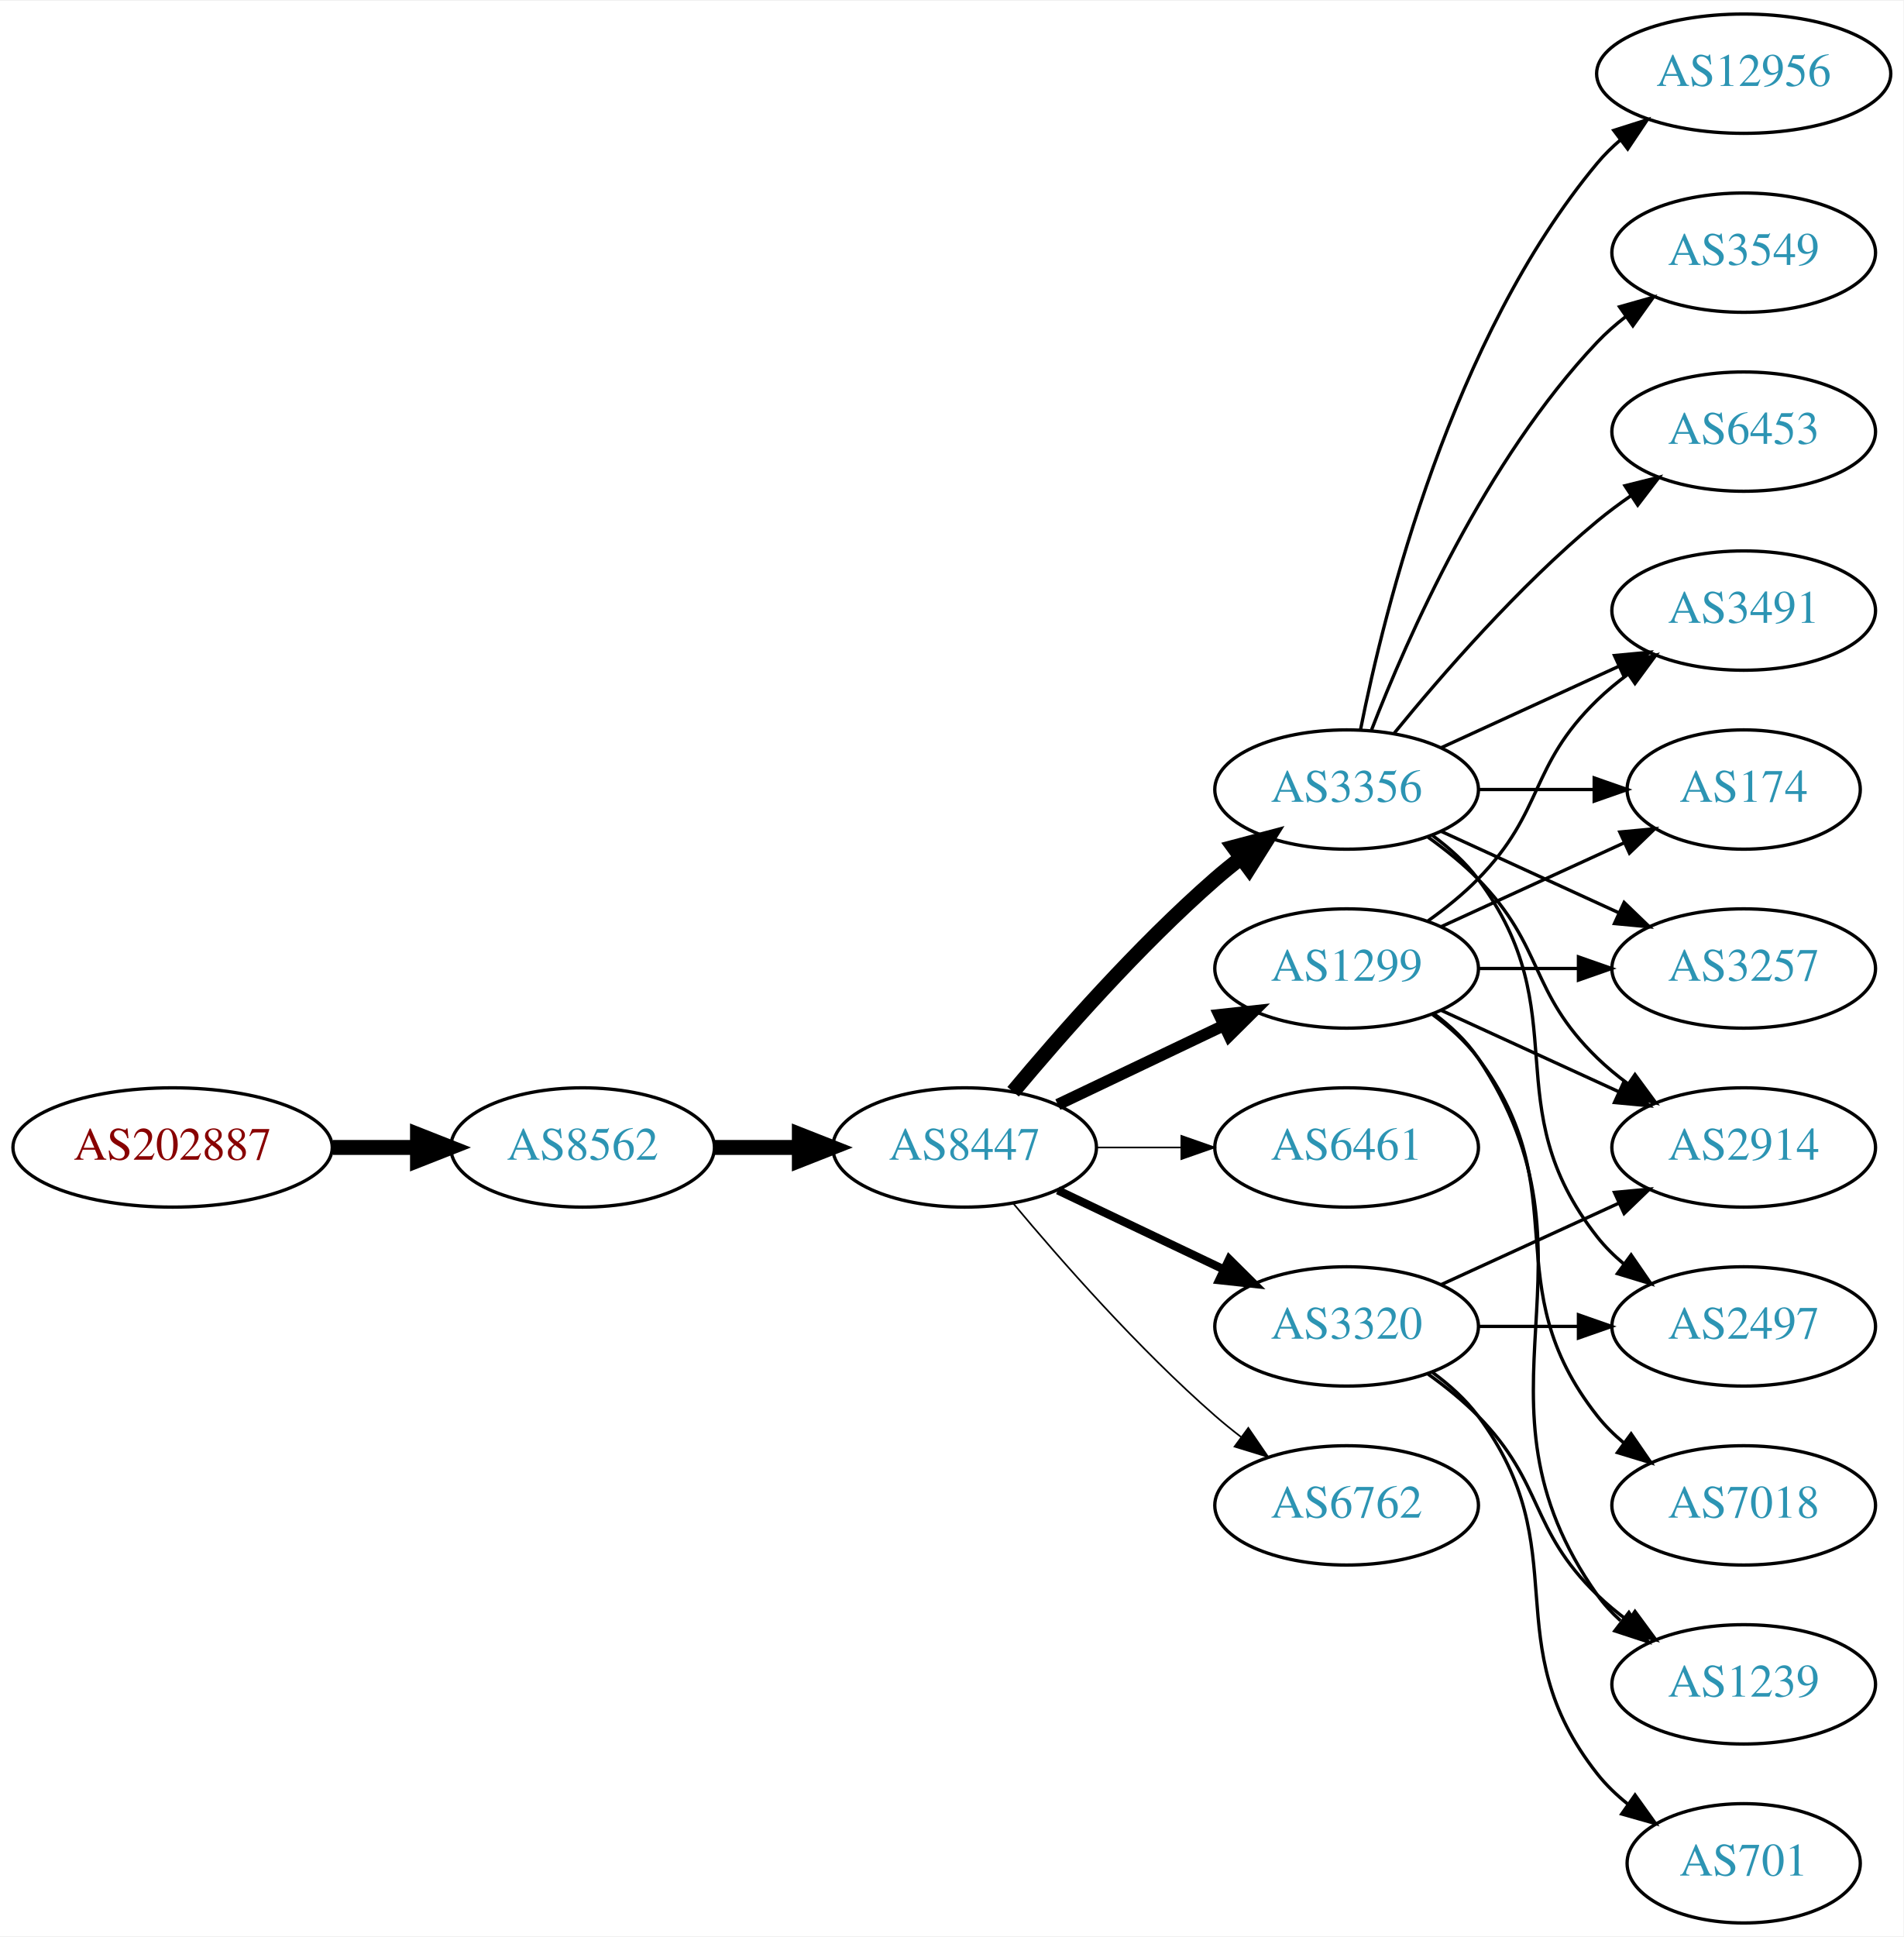
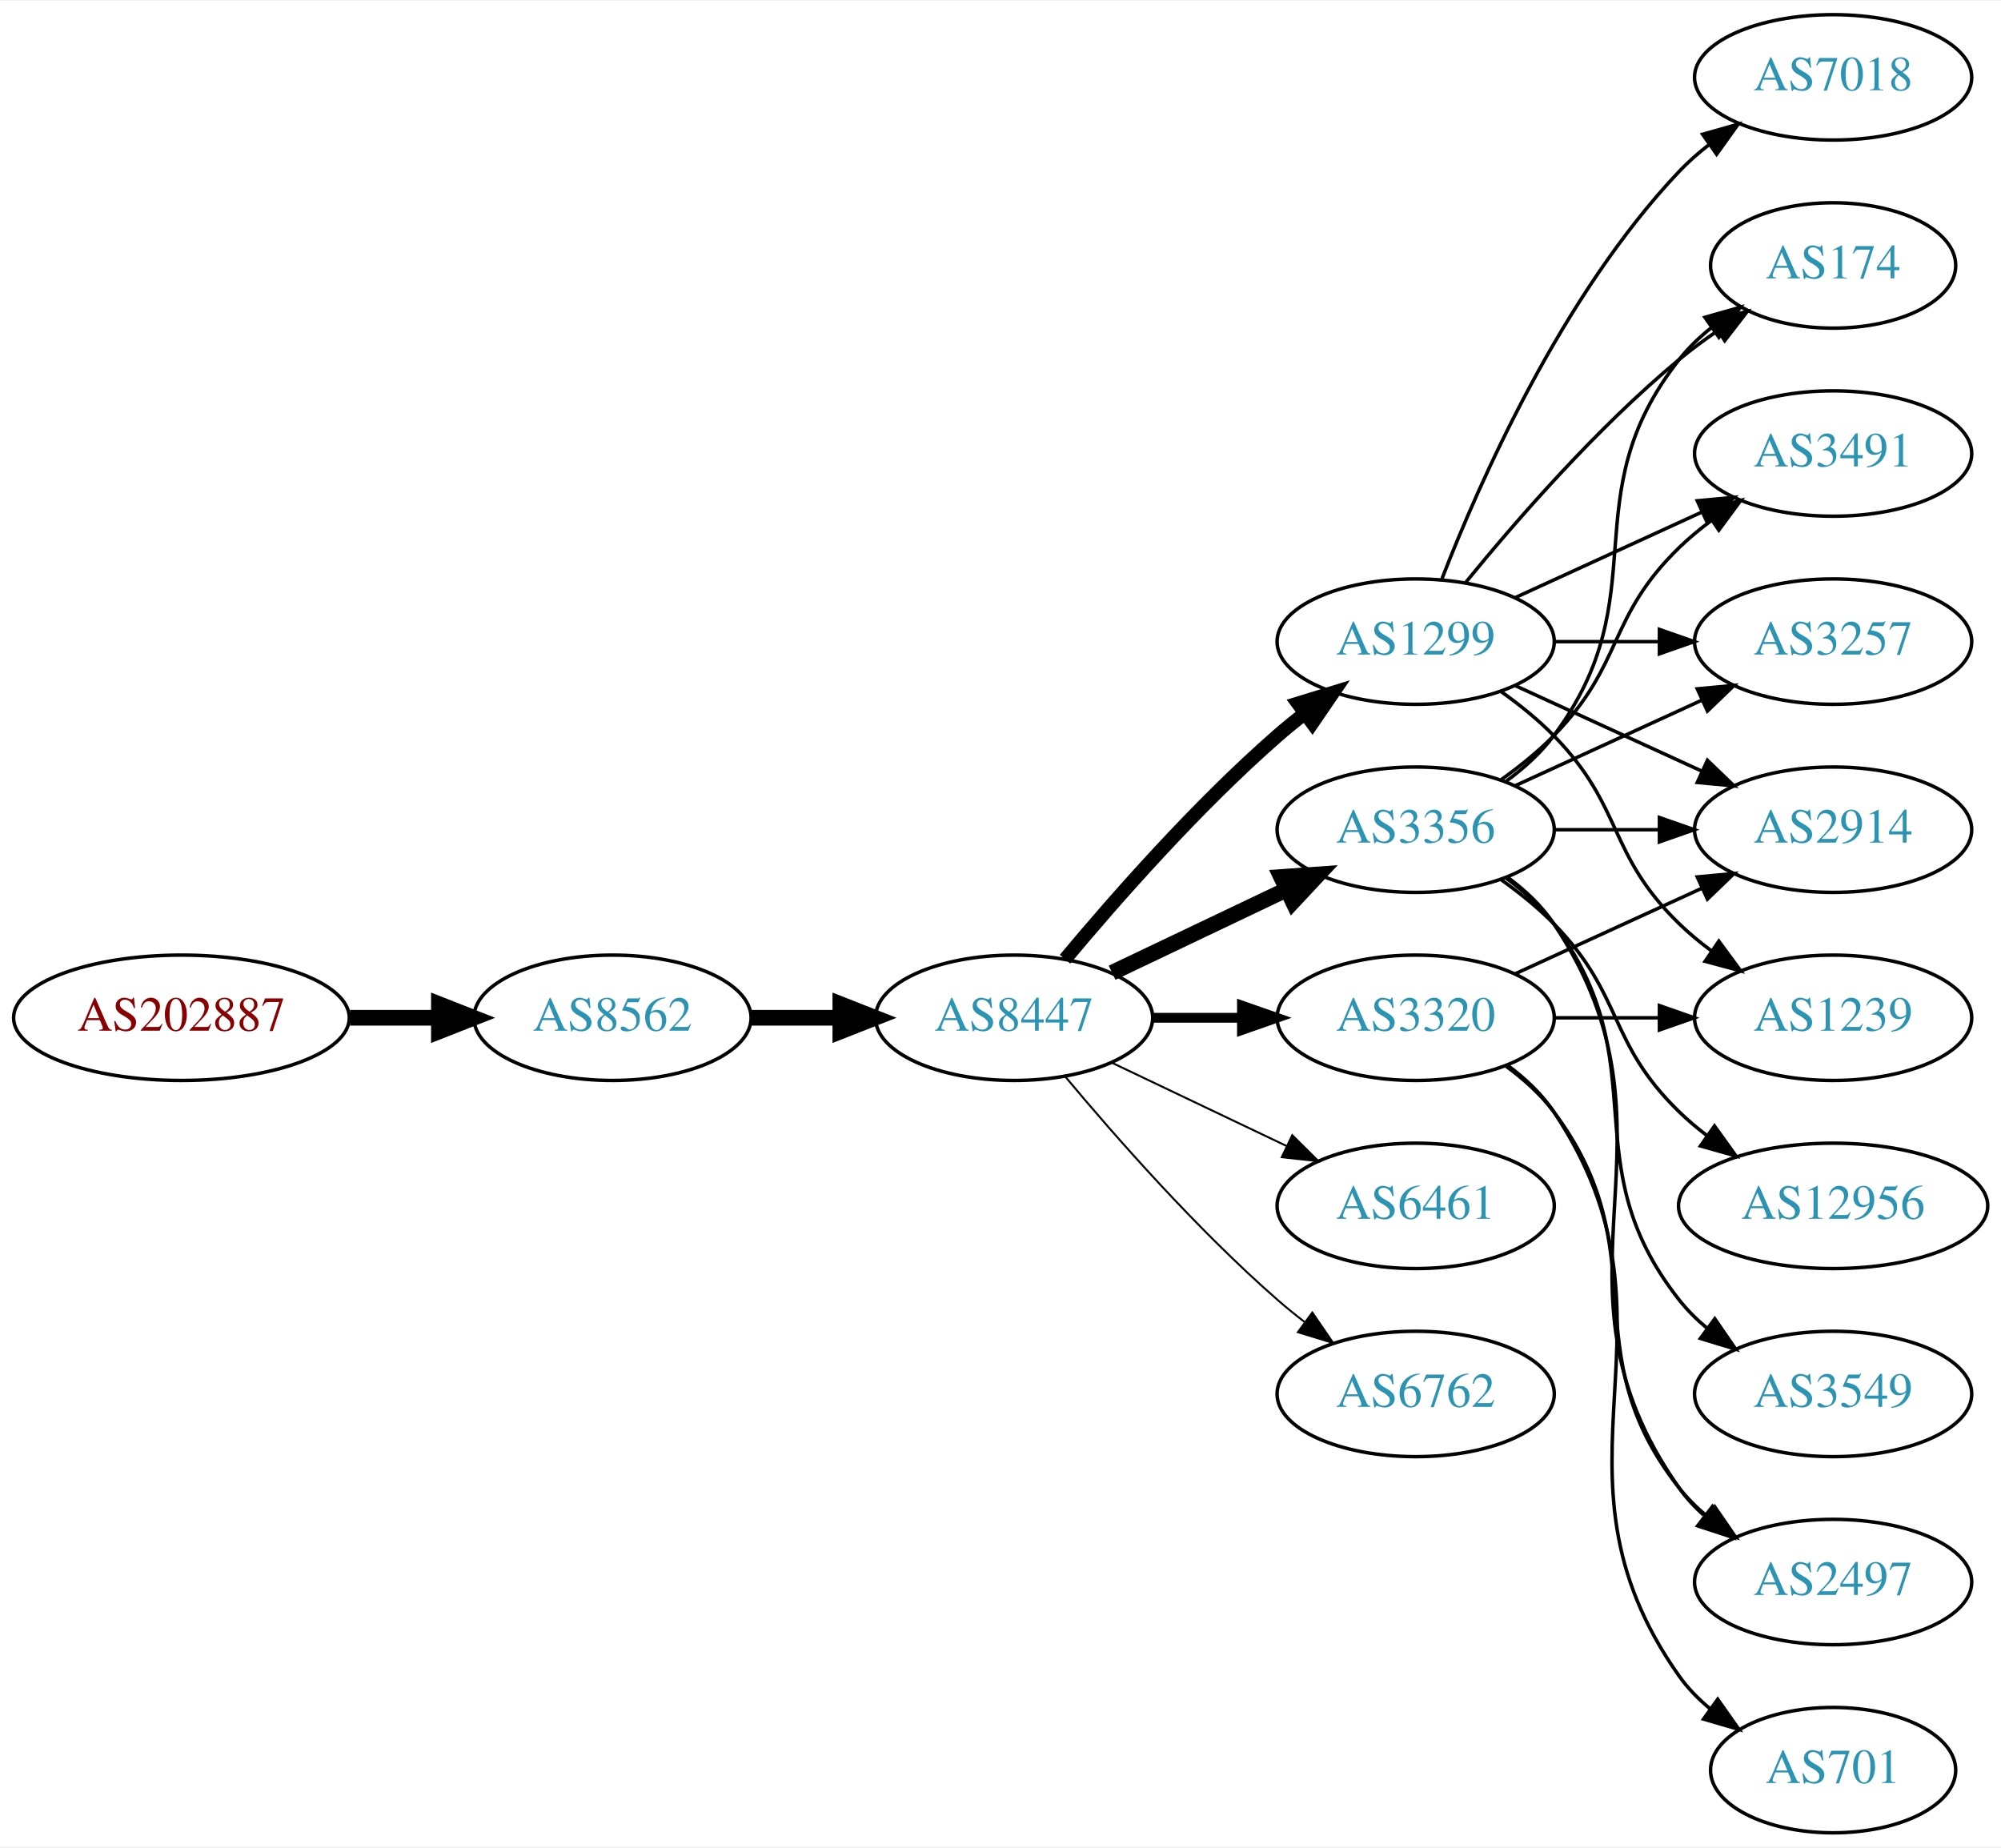
- <svg xmlns="http://www.w3.org/2000/svg" xmlns:xlink="http://www.w3.org/1999/xlink" width="574pt" height="584pt" viewBox="0.00 0.00 574.46 584.00">
-   <g id="graph0" class="graph" transform="scale(1 1) rotate(0) translate(4 580)">
-     <polygon fill="white" stroke="none" points="-4,4 -4,-580 570.463,-580 570.463,4 -4,4" />
+ <svg xmlns="http://www.w3.org/2000/svg" xmlns:xlink="http://www.w3.org/1999/xlink" width="574pt" height="530pt" viewBox="0.00 0.00 574.46 530.00">
+   <g id="graph0" class="graph" transform="scale(1 1) rotate(0) translate(4 526)">
+     <polygon fill="white" stroke="none" points="-4,4 -4,-526 570.463,-526 570.463,4 -4,4" />
    <g id="node1" class="node">
      <g id="a_node1">
        <a xlink:href="/asn/202887" xlink:title="AS202887 ~ KTM Industries AG [AT]">
          <ellipse fill="#ffffff" stroke="black" cx="48.096" cy="-234" rx="48.192" ry="18" />
          <text text-anchor="middle" x="48.096" y="-230.3" font-family="Times,serif" font-size="14.00" fill="#880000">AS202887</text>
        </a>
      </g>
    </g>
    <g id="node2" class="node">
      <g id="a_node2">
        <a xlink:href="/asn/8562" xlink:title="AS8562 ~ A1 Telekom Austria AG [AT]">
          <ellipse fill="#ffffff" stroke="black" cx="171.838" cy="-234" rx="39.794" ry="18" />
          <text text-anchor="middle" x="171.838" y="-230.3" font-family="Times,serif" font-size="14.00" fill="#2c94b3">AS8562</text>
        </a>
      </g>
    </g>
    <g id="edge1" class="edge">
      <path fill="none" stroke="black" stroke-width="4.5" d="M96.513,-234C104.867,-234 113.577,-234 121.969,-234" />
      <polygon fill="black" stroke="black" stroke-width="4.5" points="122.004,-237.938 132.004,-234 122.004,-230.063 122.004,-237.938" />
    </g>
    <g id="node3" class="node">
      <g id="a_node3">
        <a xlink:href="/asn/8447" xlink:title="AS8447 ~ A1 Telekom Austria AG [AT]">
          <ellipse fill="#ffffff" stroke="black" cx="287.131" cy="-234" rx="39.794" ry="18" />
          <text text-anchor="middle" x="287.131" y="-230.3" font-family="Times,serif" font-size="14.00" fill="#2c94b3">AS8447</text>
        </a>
      </g>
    </g>
    <g id="edge2" class="edge">
      <path fill="none" stroke="black" stroke-width="4.5" d="M211.51,-234C219.713,-234 228.477,-234 237.009,-234" />
      <polygon fill="black" stroke="black" stroke-width="4.5" points="237.248,-237.938 247.248,-234 237.248,-230.063 237.248,-237.938" />
    </g>
    <g id="node4" class="node">
      <g id="a_node4">
-         <a xlink:href="/asn/3356" xlink:title="AS3356 ~ Level 3 Parent, LLC [US]">
+         <a xlink:href="/asn/1299" xlink:title="AS1299 ~ Telia Carrier [EU]">
          <ellipse fill="#ffffff" stroke="black" cx="402.424" cy="-342" rx="39.794" ry="18" />
-           <text text-anchor="middle" x="402.424" y="-338.3" font-family="Times,serif" font-size="14.00" fill="#2c94b3">AS3356</text>
+           <text text-anchor="middle" x="402.424" y="-338.3" font-family="Times,serif" font-size="14.00" fill="#2c94b3">AS1299</text>
        </a>
      </g>
    </g>
    <g id="edge3" class="edge">
-       <path fill="none" stroke="black" stroke-width="4.5" d="M301.761,-250.817C316.044,-267.929 339.59,-294.745 362.777,-315 365.243,-317.154 367.882,-319.294 370.579,-321.372" />
-       <polygon fill="black" stroke="black" stroke-width="4.5" points="368.345,-324.616 378.733,-327.37 373.011,-318.273 368.345,-324.616" />
+       <path fill="none" stroke="black" stroke-width="3.938" d="M301.761,-250.817C316.044,-267.929 339.59,-294.745 362.777,-315 365.243,-317.154 367.882,-319.294 370.579,-321.372" />
+       <polygon fill="black" stroke="black" stroke-width="3.938" points="368.604,-324.264 378.733,-327.37 372.752,-318.625 368.604,-324.264" />
    </g>
    <g id="node5" class="node">
      <g id="a_node5">
-         <a xlink:href="/asn/1299" xlink:title="AS1299 ~ Telia Carrier [EU]">
+         <a xlink:href="/asn/3356" xlink:title="AS3356 ~ Level 3 Parent, LLC [US]">
          <ellipse fill="#ffffff" stroke="black" cx="402.424" cy="-288" rx="39.794" ry="18" />
-           <text text-anchor="middle" x="402.424" y="-284.3" font-family="Times,serif" font-size="14.00" fill="#2c94b3">AS1299</text>
+           <text text-anchor="middle" x="402.424" y="-284.3" font-family="Times,serif" font-size="14.00" fill="#2c94b3">AS3356</text>
        </a>
      </g>
    </g>
    <g id="edge4" class="edge">
-       <path fill="none" stroke="black" stroke-width="3.5" d="M315.267,-246.934C330.261,-254.081 349.082,-263.052 365.306,-270.785" />
-       <polygon fill="black" stroke="black" stroke-width="3.5" points="363.976,-274.028 374.509,-275.171 366.988,-267.709 363.976,-274.028" />
+       <path fill="none" stroke="black" stroke-width="4.5" d="M315.267,-246.934C330.261,-254.081 349.082,-263.052 365.306,-270.785" />
+       <polygon fill="black" stroke="black" stroke-width="4.5" points="363.788,-274.423 374.509,-275.171 367.176,-267.314 363.788,-274.423" />
    </g>
    <g id="node6" class="node">
      <g id="a_node6">
-         <a xlink:href="/asn/6461" xlink:title="AS6461 ~ Zayo Bandwidth [US]">
+         <a xlink:href="/asn/3320" xlink:title="AS3320 ~ DTAG [DE]">
          <ellipse fill="#ffffff" stroke="black" cx="402.424" cy="-234" rx="39.794" ry="18" />
-           <text text-anchor="middle" x="402.424" y="-230.3" font-family="Times,serif" font-size="14.00" fill="#2c94b3">AS6461</text>
+           <text text-anchor="middle" x="402.424" y="-230.3" font-family="Times,serif" font-size="14.00" fill="#2c94b3">AS3320</text>
        </a>
      </g>
    </g>
    <g id="edge5" class="edge">
-       <path fill="none" stroke="black" stroke-width="0.5" d="M326.803,-234C335.006,-234 343.77,-234 352.302,-234" />
-       <polygon fill="black" stroke="black" stroke-width="0.5" points="352.541,-237.5 362.541,-234 352.541,-230.5 352.541,-237.5" />
+       <path fill="none" stroke="black" stroke-width="2.812" d="M326.803,-234C335.006,-234 343.77,-234 352.302,-234" />
+       <polygon fill="black" stroke="black" stroke-width="2.812" points="352.541,-237.5 362.541,-234 352.541,-230.5 352.541,-237.5" />
    </g>
    <g id="node7" class="node">
      <g id="a_node7">
-         <a xlink:href="/asn/3320" xlink:title="AS3320 ~ DTAG [DE]">
+         <a xlink:href="/asn/6461" xlink:title="AS6461 ~ Zayo Bandwidth [US]">
          <ellipse fill="#ffffff" stroke="black" cx="402.424" cy="-180" rx="39.794" ry="18" />
-           <text text-anchor="middle" x="402.424" y="-176.3" font-family="Times,serif" font-size="14.00" fill="#2c94b3">AS3320</text>
+           <text text-anchor="middle" x="402.424" y="-176.3" font-family="Times,serif" font-size="14.00" fill="#2c94b3">AS6461</text>
        </a>
      </g>
    </g>
    <g id="edge6" class="edge">
-       <path fill="none" stroke="black" stroke-width="2.5" d="M315.267,-221.066C330.261,-213.919 349.082,-204.948 365.306,-197.215" />
-       <polygon fill="black" stroke="black" stroke-width="2.5" points="366.988,-200.291 374.509,-192.829 363.976,-193.972 366.988,-200.291" />
+       <path fill="none" stroke="black" stroke-width="0.562" d="M315.267,-221.066C330.261,-213.919 349.082,-204.948 365.306,-197.215" />
+       <polygon fill="black" stroke="black" stroke-width="0.562" points="366.988,-200.291 374.509,-192.829 363.976,-193.972 366.988,-200.291" />
    </g>
    <g id="node8" class="node">
      <g id="a_node8">
        <a xlink:href="/asn/6762" xlink:title="AS6762 ~ TELECOM ITALIA SPARKLE S.p.A. [IT]">
          <ellipse fill="#ffffff" stroke="black" cx="402.424" cy="-126" rx="39.794" ry="18" />
          <text text-anchor="middle" x="402.424" y="-122.3" font-family="Times,serif" font-size="14.00" fill="#2c94b3">AS6762</text>
        </a>
      </g>
    </g>
    <g id="edge7" class="edge">
-       <path fill="none" stroke="black" stroke-width="0.5" d="M301.761,-217.183C316.044,-200.071 339.59,-173.255 362.777,-153 365.243,-150.846 367.882,-148.706 370.579,-146.628" />
-       <polygon fill="black" stroke="black" stroke-width="0.5" points="372.752,-149.375 378.733,-140.63 368.604,-143.736 372.752,-149.375" />
+       <path fill="none" stroke="black" stroke-width="0.562" d="M301.761,-217.183C316.044,-200.071 339.59,-173.255 362.777,-153 365.243,-150.846 367.882,-148.706 370.579,-146.628" />
+       <polygon fill="black" stroke="black" stroke-width="0.562" points="372.752,-149.375 378.733,-140.63 368.604,-143.736 372.752,-149.375" />
    </g>
    <g id="node9" class="node">
      <g id="a_node9">
+         <a xlink:href="/asn/174" xlink:title="AS174 ~ Cogent Communications [US]">
+           <ellipse fill="#ffffff" stroke="black" cx="522.266" cy="-450" rx="35.194" ry="18" />
+           <text text-anchor="middle" x="522.266" y="-446.3" font-family="Times,serif" font-size="14.00" fill="#2c94b3">AS174</text>
+         </a>
+       </g>
+     </g>
+     <g id="edge8" class="edge">
+       <path fill="none" stroke="black" d="M416.843,-359.065C430.958,-376.375 454.372,-403.345 478.07,-423 481.533,-425.872 485.326,-428.669 489.181,-431.308" />
+       <polygon fill="black" stroke="black" points="487.323,-434.275 497.613,-436.797 491.142,-428.408 487.323,-434.275" />
+     </g>
+     <g id="node10" class="node">
+       <g id="a_node10">
        <a xlink:href="/asn/3491" xlink:title="AS3491 ~ PCCW Global, Inc. [US]">
          <ellipse fill="#ffffff" stroke="black" cx="522.266" cy="-396" rx="39.794" ry="18" />
          <text text-anchor="middle" x="522.266" y="-392.3" font-family="Times,serif" font-size="14.00" fill="#2c94b3">AS3491</text>
        </a>
      </g>
    </g>
-     <g id="edge8" class="edge">
+     <g id="edge9" class="edge">
      <path fill="none" stroke="black" d="M431.053,-354.661C447.01,-361.973 467.28,-371.261 484.563,-379.181" />
      <polygon fill="black" stroke="black" points="483.262,-382.435 493.811,-383.419 486.178,-376.071 483.262,-382.435" />
    </g>
-     <g id="node10" class="node">
-       <g id="a_node10">
-         <a xlink:href="/asn/12956" xlink:title="AS12956 ~ TELXIUS [ES]">
-           <ellipse fill="#ffffff" stroke="black" cx="522.266" cy="-558" rx="44.393" ry="18" />
-           <text text-anchor="middle" x="522.266" y="-554.3" font-family="Times,serif" font-size="14.00" fill="#2c94b3">AS12956</text>
-         </a>
-       </g>
-     </g>
-     <g id="edge9" class="edge">
-       <path fill="none" stroke="black" d="M406.623,-360.073C413.786,-396.141 434.06,-478.125 478.07,-531 480.164,-533.515 482.554,-535.867 485.112,-538.051" />
-       <polygon fill="black" stroke="black" points="483.061,-540.887 493.16,-544.091 487.263,-535.289 483.061,-540.887" />
-     </g>
    <g id="node11" class="node">
      <g id="a_node11">
-         <a xlink:href="/asn/3549" xlink:title="AS3549 ~ Level 3 Parent, LLC [US]">
+         <a xlink:href="/asn/1239" xlink:title="AS1239 ~ Sprint [US]">
+           <ellipse fill="#ffffff" stroke="black" cx="522.266" cy="-234" rx="39.794" ry="18" />
+           <text text-anchor="middle" x="522.266" y="-230.3" font-family="Times,serif" font-size="14.00" fill="#2c94b3">AS1239</text>
+         </a>
+       </g>
+     </g>
+     <g id="edge10" class="edge">
+       <path fill="none" stroke="black" d="M427.018,-327.611C432.274,-323.852 437.606,-319.563 442.07,-315 462.243,-294.383 457.377,-281.094 478.07,-261 480.916,-258.237 484.089,-255.614 487.389,-253.166" />
+       <polygon fill="black" stroke="black" points="489.455,-255.994 495.737,-247.462 485.506,-250.214 489.455,-255.994" />
+     </g>
+     <g id="node12" class="node">
+       <g id="a_node12">
+         <a xlink:href="/asn/7018" xlink:title="AS7018 ~ AT&amp;T Services, Inc. [US]">
          <ellipse fill="#ffffff" stroke="black" cx="522.266" cy="-504" rx="39.794" ry="18" />
-           <text text-anchor="middle" x="522.266" y="-500.3" font-family="Times,serif" font-size="14.00" fill="#2c94b3">AS3549</text>
-         </a>
-       </g>
-     </g>
-     <g id="edge10" class="edge">
+           <text text-anchor="middle" x="522.266" y="-500.3" font-family="Times,serif" font-size="14.00" fill="#2c94b3">AS7018</text>
+         </a>
+       </g>
+     </g>
+     <g id="edge11" class="edge">
      <path fill="none" stroke="black" d="M409.947,-359.994C420.697,-387.728 444.355,-441.429 478.07,-477 480.656,-479.728 483.574,-482.294 486.642,-484.677" />
      <polygon fill="black" stroke="black" points="484.796,-487.658 494.99,-490.543 488.82,-481.93 484.796,-487.658" />
    </g>
-     <g id="node12" class="node">
-       <g id="a_node12">
-         <a xlink:href="/asn/174" xlink:title="AS174 ~ Cogent Communications [US]">
-           <ellipse fill="#ffffff" stroke="black" cx="522.266" cy="-342" rx="35.194" ry="18" />
-           <text text-anchor="middle" x="522.266" y="-338.3" font-family="Times,serif" font-size="14.00" fill="#2c94b3">AS174</text>
-         </a>
-       </g>
-     </g>
-     <g id="edge11" class="edge">
-       <path fill="none" stroke="black" d="M442.337,-342C453.423,-342 465.583,-342 476.965,-342" />
-       <polygon fill="black" stroke="black" points="477.147,-345.5 487.147,-342 477.147,-338.5 477.147,-345.5" />
-     </g>
    <g id="node13" class="node">
      <g id="a_node13">
-         <a xlink:href="/asn/2497" xlink:title="AS2497 ~ Internet Initiative Japan Inc. [JP]">
-           <ellipse fill="#ffffff" stroke="black" cx="522.266" cy="-180" rx="39.794" ry="18" />
-           <text text-anchor="middle" x="522.266" y="-176.3" font-family="Times,serif" font-size="14.00" fill="#2c94b3">AS2497</text>
+         <a xlink:href="/asn/3257" xlink:title="AS3257 ~ GTT [DE]">
+           <ellipse fill="#ffffff" stroke="black" cx="522.266" cy="-342" rx="39.794" ry="18" />
+           <text text-anchor="middle" x="522.266" y="-338.3" font-family="Times,serif" font-size="14.00" fill="#2c94b3">AS3257</text>
        </a>
      </g>
    </g>
    <g id="edge12" class="edge">
-       <path fill="none" stroke="black" d="M428.355,-328.118C433.431,-324.389 438.349,-319.984 442.07,-315 472.342,-274.458 446.772,-246.754 478.07,-207 480.395,-204.047 483.139,-201.33 486.098,-198.853" />
-       <polygon fill="black" stroke="black" points="488.291,-201.585 494.295,-192.855 484.158,-195.936 488.291,-201.585" />
+       <path fill="none" stroke="black" d="M442.337,-342C451.89,-342 462.239,-342 472.202,-342" />
+       <polygon fill="black" stroke="black" points="472.395,-345.5 482.395,-342 472.395,-338.5 472.395,-345.5" />
    </g>
    <g id="node14" class="node">
      <g id="a_node14">
-         <a xlink:href="/asn/3257" xlink:title="AS3257 ~ GTT [DE]">
+         <a xlink:href="/asn/2914" xlink:title="AS2914 ~ NTT America, Inc. [US]">
          <ellipse fill="#ffffff" stroke="black" cx="522.266" cy="-288" rx="39.794" ry="18" />
-           <text text-anchor="middle" x="522.266" y="-284.3" font-family="Times,serif" font-size="14.00" fill="#2c94b3">AS3257</text>
+           <text text-anchor="middle" x="522.266" y="-284.3" font-family="Times,serif" font-size="14.00" fill="#2c94b3">AS2914</text>
        </a>
      </g>
    </g>
    <g id="edge13" class="edge">
      <path fill="none" stroke="black" d="M431.053,-329.339C447.01,-322.027 467.28,-312.739 484.563,-304.819" />
      <polygon fill="black" stroke="black" points="486.178,-307.929 493.811,-300.581 483.262,-301.565 486.178,-307.929" />
    </g>
+     <g id="edge20" class="edge">
+       <path fill="none" stroke="black" d="M428.355,-301.882C433.431,-305.611 438.349,-310.016 442.07,-315 472.342,-355.542 446.772,-383.246 478.07,-423 480.717,-426.361 483.906,-429.417 487.337,-432.161" />
+       <polygon fill="black" stroke="black" points="485.45,-435.113 495.644,-438 489.475,-429.386 485.45,-435.113" />
+     </g>
+     <g id="edge14" class="edge">
+       <path fill="none" stroke="black" d="M427.018,-302.389C432.274,-306.148 437.606,-310.437 442.07,-315 462.243,-335.617 457.377,-348.906 478.07,-369 480.916,-371.763 484.089,-374.386 487.389,-376.834" />
+       <polygon fill="black" stroke="black" points="485.506,-379.786 495.737,-382.538 489.455,-374.006 485.506,-379.786" />
+     </g>
+     <g id="edge15" class="edge">
+       <path fill="none" stroke="black" d="M431.053,-300.661C447.01,-307.973 467.28,-317.261 484.563,-325.181" />
+       <polygon fill="black" stroke="black" points="483.262,-328.435 493.811,-329.419 486.178,-322.071 483.262,-328.435" />
+     </g>
+     <g id="edge18" class="edge">
+       <path fill="none" stroke="black" d="M442.337,-288C451.89,-288 462.239,-288 472.202,-288" />
+       <polygon fill="black" stroke="black" points="472.395,-291.5 482.395,-288 472.395,-284.5 472.395,-291.5" />
+     </g>
    <g id="node15" class="node">
      <g id="a_node15">
-         <a xlink:href="/asn/2914" xlink:title="AS2914 ~ NTT America, Inc. [US]">
-           <ellipse fill="#ffffff" stroke="black" cx="522.266" cy="-234" rx="39.794" ry="18" />
-           <text text-anchor="middle" x="522.266" y="-230.3" font-family="Times,serif" font-size="14.00" fill="#2c94b3">AS2914</text>
-         </a>
-       </g>
-     </g>
-     <g id="edge14" class="edge">
-       <path fill="none" stroke="black" d="M427.018,-327.611C432.274,-323.852 437.606,-319.563 442.07,-315 462.243,-294.383 457.377,-281.094 478.07,-261 480.916,-258.237 484.089,-255.614 487.389,-253.166" />
-       <polygon fill="black" stroke="black" points="489.455,-255.994 495.737,-247.462 485.506,-250.214 489.455,-255.994" />
+         <a xlink:href="/asn/12956" xlink:title="AS12956 ~ TELXIUS [ES]">
+           <ellipse fill="#ffffff" stroke="black" cx="522.266" cy="-180" rx="44.393" ry="18" />
+           <text text-anchor="middle" x="522.266" y="-176.3" font-family="Times,serif" font-size="14.00" fill="#2c94b3">AS12956</text>
+         </a>
+       </g>
+     </g>
+     <g id="edge16" class="edge">
+       <path fill="none" stroke="black" d="M427.018,-273.611C432.274,-269.852 437.606,-265.563 442.07,-261 462.243,-240.383 457.377,-227.094 478.07,-207 480.557,-204.586 483.294,-202.278 486.147,-200.1" />
+       <polygon fill="black" stroke="black" points="488.202,-202.934 494.383,-194.329 484.185,-197.202 488.202,-202.934" />
    </g>
    <g id="node16" class="node">
      <g id="a_node16">
-         <a xlink:href="/asn/6453" xlink:title="AS6453 ~ TATA COMMUNICATIONS (AMERICA) INC [US]">
-           <ellipse fill="#ffffff" stroke="black" cx="522.266" cy="-450" rx="39.794" ry="18" />
-           <text text-anchor="middle" x="522.266" y="-446.3" font-family="Times,serif" font-size="14.00" fill="#2c94b3">AS6453</text>
-         </a>
-       </g>
-     </g>
-     <g id="edge15" class="edge">
-       <path fill="none" stroke="black" d="M416.843,-359.065C430.958,-376.375 454.372,-403.345 478.07,-423 481.287,-425.668 484.787,-428.27 488.358,-430.741" />
-       <polygon fill="black" stroke="black" points="486.436,-433.666 496.714,-436.236 490.281,-427.817 486.436,-433.666" />
-     </g>
-     <g id="edge20" class="edge">
-       <path fill="none" stroke="black" d="M427.018,-302.389C432.274,-306.148 437.606,-310.437 442.07,-315 462.243,-335.617 457.377,-348.906 478.07,-369 480.916,-371.763 484.089,-374.386 487.389,-376.834" />
-       <polygon fill="black" stroke="black" points="485.506,-379.786 495.737,-382.538 489.455,-374.006 485.506,-379.786" />
-     </g>
-     <g id="edge16" class="edge">
-       <path fill="none" stroke="black" d="M431.053,-300.661C447.469,-308.183 468.451,-317.798 486.047,-325.861" />
-       <polygon fill="black" stroke="black" points="484.876,-329.174 495.425,-330.158 487.792,-322.811 484.876,-329.174" />
-     </g>
-     <g id="edge19" class="edge">
-       <path fill="none" stroke="black" d="M442.337,-288C451.89,-288 462.239,-288 472.202,-288" />
-       <polygon fill="black" stroke="black" points="472.395,-291.5 482.395,-288 472.395,-284.5 472.395,-291.5" />
-     </g>
-     <g id="edge21" class="edge">
-       <path fill="none" stroke="black" d="M431.053,-275.339C447.01,-268.027 467.28,-258.739 484.563,-250.819" />
-       <polygon fill="black" stroke="black" points="486.178,-253.929 493.811,-246.581 483.262,-247.565 486.178,-253.929" />
+         <a xlink:href="/asn/3549" xlink:title="AS3549 ~ Level 3 Parent, LLC [US]">
+           <ellipse fill="#ffffff" stroke="black" cx="522.266" cy="-126" rx="39.794" ry="18" />
+           <text text-anchor="middle" x="522.266" y="-122.3" font-family="Times,serif" font-size="14.00" fill="#2c94b3">AS3549</text>
+         </a>
+       </g>
+     </g>
+     <g id="edge17" class="edge">
+       <path fill="none" stroke="black" d="M428.355,-274.118C433.431,-270.389 438.349,-265.984 442.07,-261 472.342,-220.458 446.772,-192.754 478.07,-153 480.395,-150.047 483.139,-147.33 486.098,-144.853" />
+       <polygon fill="black" stroke="black" points="488.291,-147.585 494.295,-138.855 484.158,-141.936 488.291,-147.585" />
    </g>
    <g id="node17" class="node">
      <g id="a_node17">
-         <a xlink:href="/asn/1239" xlink:title="AS1239 ~ Sprint [US]">
+         <a xlink:href="/asn/2497" xlink:title="AS2497 ~ Internet Initiative Japan Inc. [JP]">
          <ellipse fill="#ffffff" stroke="black" cx="522.266" cy="-72" rx="39.794" ry="18" />
-           <text text-anchor="middle" x="522.266" y="-68.3" font-family="Times,serif" font-size="14.00" fill="#2c94b3">AS1239</text>
-         </a>
-       </g>
-     </g>
-     <g id="edge17" class="edge">
+           <text text-anchor="middle" x="522.266" y="-68.3" font-family="Times,serif" font-size="14.00" fill="#2c94b3">AS2497</text>
+         </a>
+       </g>
+     </g>
+     <g id="edge19" class="edge">
      <path fill="none" stroke="black" d="M428.743,-274.393C433.799,-270.649 438.61,-266.169 442.07,-261 483.095,-199.706 435.491,-159.225 478.07,-99 480.061,-96.184 482.448,-93.599 485.064,-91.24" />
      <polygon fill="black" stroke="black" points="487.617,-93.694 493.433,-84.838 483.364,-88.135 487.617,-93.694" />
    </g>
+     <g id="edge23" class="edge">
+       <path fill="none" stroke="black" d="M442.337,-234C451.89,-234 462.239,-234 472.202,-234" />
+       <polygon fill="black" stroke="black" points="472.395,-237.5 482.395,-234 472.395,-230.5 472.395,-237.5" />
+     </g>
+     <g id="edge21" class="edge">
+       <path fill="none" stroke="black" d="M431.053,-246.661C447.01,-253.973 467.28,-263.261 484.563,-271.181" />
+       <polygon fill="black" stroke="black" points="483.262,-274.435 493.811,-275.419 486.178,-268.071 483.262,-274.435" />
+     </g>
+     <g id="edge22" class="edge">
+       <path fill="none" stroke="black" d="M428.355,-220.118C433.431,-216.389 438.349,-211.984 442.07,-207 472.342,-166.458 446.772,-138.754 478.07,-99 480.395,-96.047 483.139,-93.33 486.098,-90.853" />
+       <polygon fill="black" stroke="black" points="488.291,-93.585 494.295,-84.855 484.158,-87.936 488.291,-93.585" />
+     </g>
    <g id="node18" class="node">
      <g id="a_node18">
-         <a xlink:href="/asn/7018" xlink:title="AS7018 ~ AT&amp;T Services, Inc. [US]">
-           <ellipse fill="#ffffff" stroke="black" cx="522.266" cy="-126" rx="39.794" ry="18" />
-           <text text-anchor="middle" x="522.266" y="-122.3" font-family="Times,serif" font-size="14.00" fill="#2c94b3">AS7018</text>
-         </a>
-       </g>
-     </g>
-     <g id="edge18" class="edge">
-       <path fill="none" stroke="black" d="M428.355,-274.118C433.431,-270.389 438.349,-265.984 442.07,-261 472.342,-220.458 446.772,-192.754 478.07,-153 480.395,-150.047 483.139,-147.33 486.098,-144.853" />
-       <polygon fill="black" stroke="black" points="488.291,-147.585 494.295,-138.855 484.158,-141.936 488.291,-147.585" />
-     </g>
-     <g id="edge24" class="edge">
-       <path fill="none" stroke="black" d="M442.337,-180C451.89,-180 462.239,-180 472.202,-180" />
-       <polygon fill="black" stroke="black" points="472.395,-183.5 482.395,-180 472.395,-176.5 472.395,-183.5" />
-     </g>
-     <g id="edge23" class="edge">
-       <path fill="none" stroke="black" d="M431.053,-192.661C447.01,-199.973 467.28,-209.261 484.563,-217.181" />
-       <polygon fill="black" stroke="black" points="483.262,-220.435 493.811,-221.419 486.178,-214.071 483.262,-220.435" />
-     </g>
-     <g id="edge25" class="edge">
-       <path fill="none" stroke="black" d="M427.018,-165.611C432.274,-161.852 437.606,-157.563 442.07,-153 462.243,-132.383 457.377,-119.094 478.07,-99 480.916,-96.237 484.089,-93.614 487.389,-91.166" />
-       <polygon fill="black" stroke="black" points="489.455,-93.993 495.737,-85.462 485.506,-88.214 489.455,-93.993" />
-     </g>
-     <g id="node19" class="node">
-       <g id="a_node19">
        <a xlink:href="/asn/701" xlink:title="AS701 ~ UUNET [US]">
          <ellipse fill="#ffffff" stroke="black" cx="522.266" cy="-18" rx="35.194" ry="18" />
          <text text-anchor="middle" x="522.266" y="-14.3" font-family="Times,serif" font-size="14.00" fill="#2c94b3">AS701</text>
        </a>
      </g>
    </g>
-     <g id="edge22" class="edge">
-       <path fill="none" stroke="black" d="M428.355,-166.118C433.431,-162.389 438.349,-157.984 442.07,-153 472.342,-112.458 446.772,-84.754 478.07,-45 480.717,-41.639 483.906,-38.584 487.337,-35.839" />
-       <polygon fill="black" stroke="black" points="489.475,-38.614 495.644,-30 485.45,-32.887 489.475,-38.614" />
+     <g id="edge24" class="edge">
+       <path fill="none" stroke="black" d="M428.743,-220.393C433.799,-216.649 438.61,-212.169 442.07,-207 483.095,-145.706 435.491,-105.225 478.07,-45 480.54,-41.507 483.619,-38.37 486.988,-35.579" />
+       <polygon fill="black" stroke="black" points="489.127,-38.352 495.228,-29.69 485.057,-32.657 489.127,-38.352" />
    </g>
  </g>
</svg>
